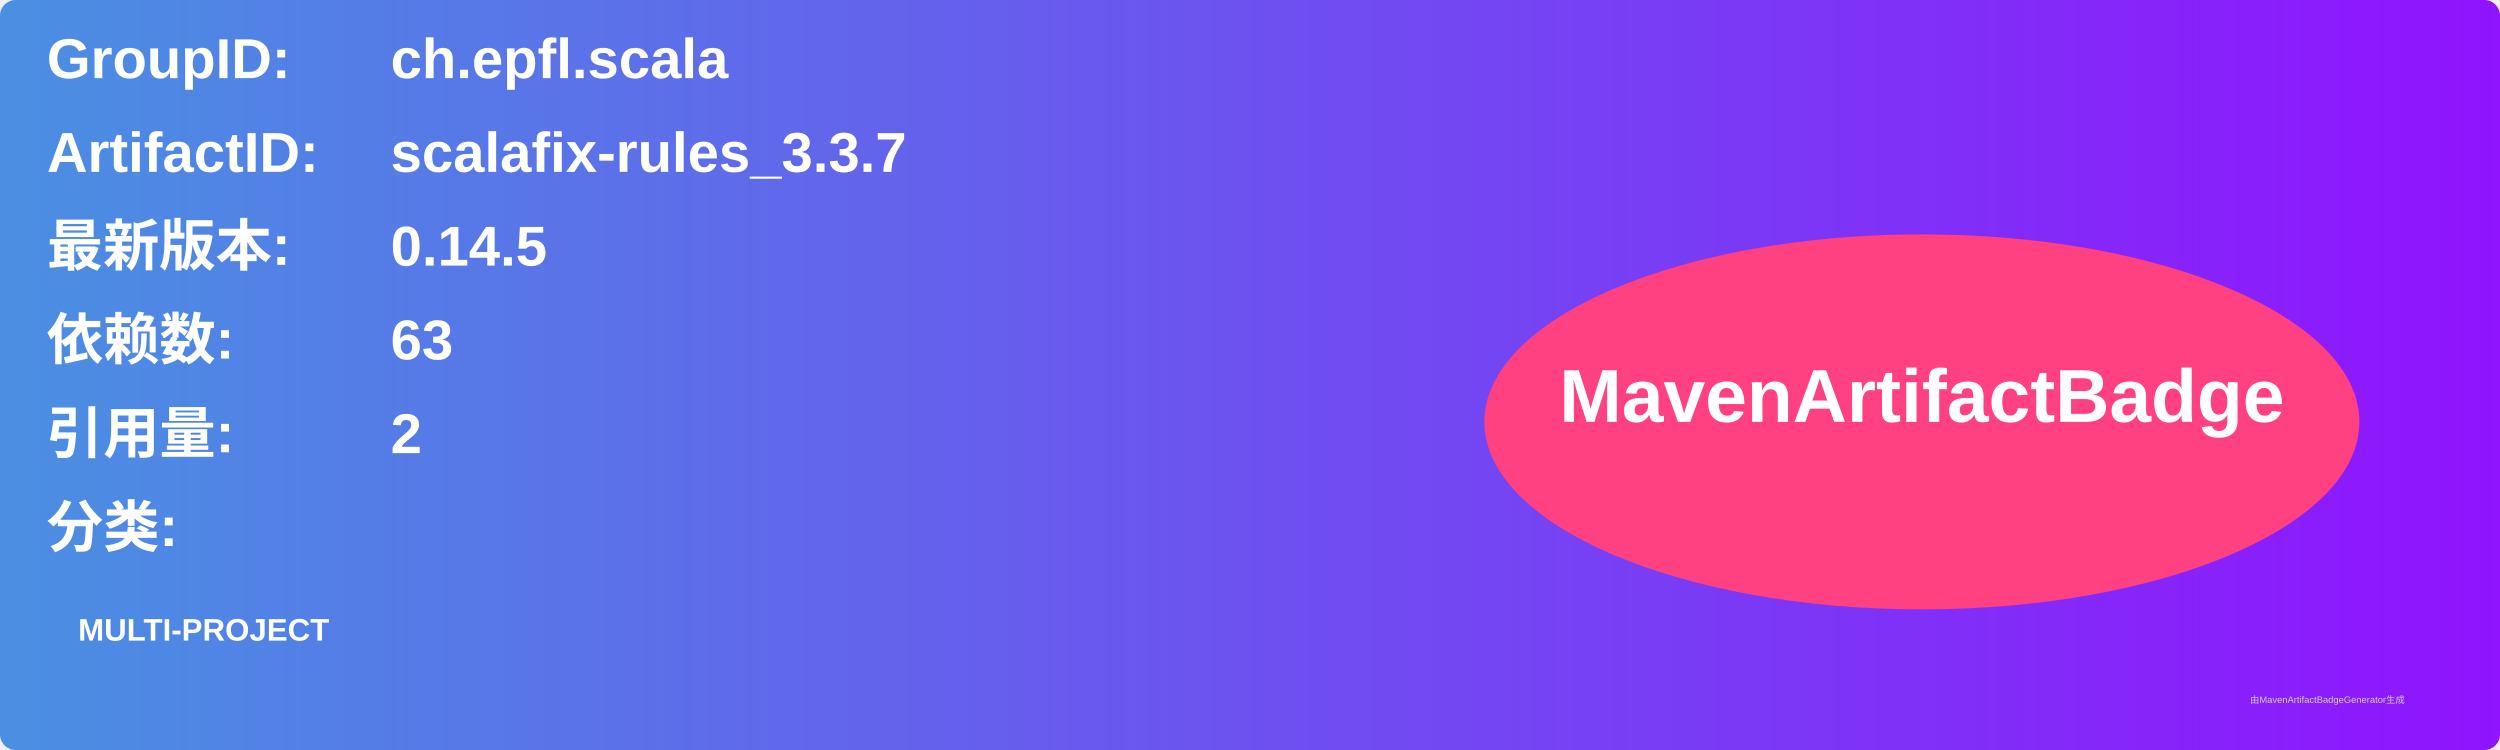
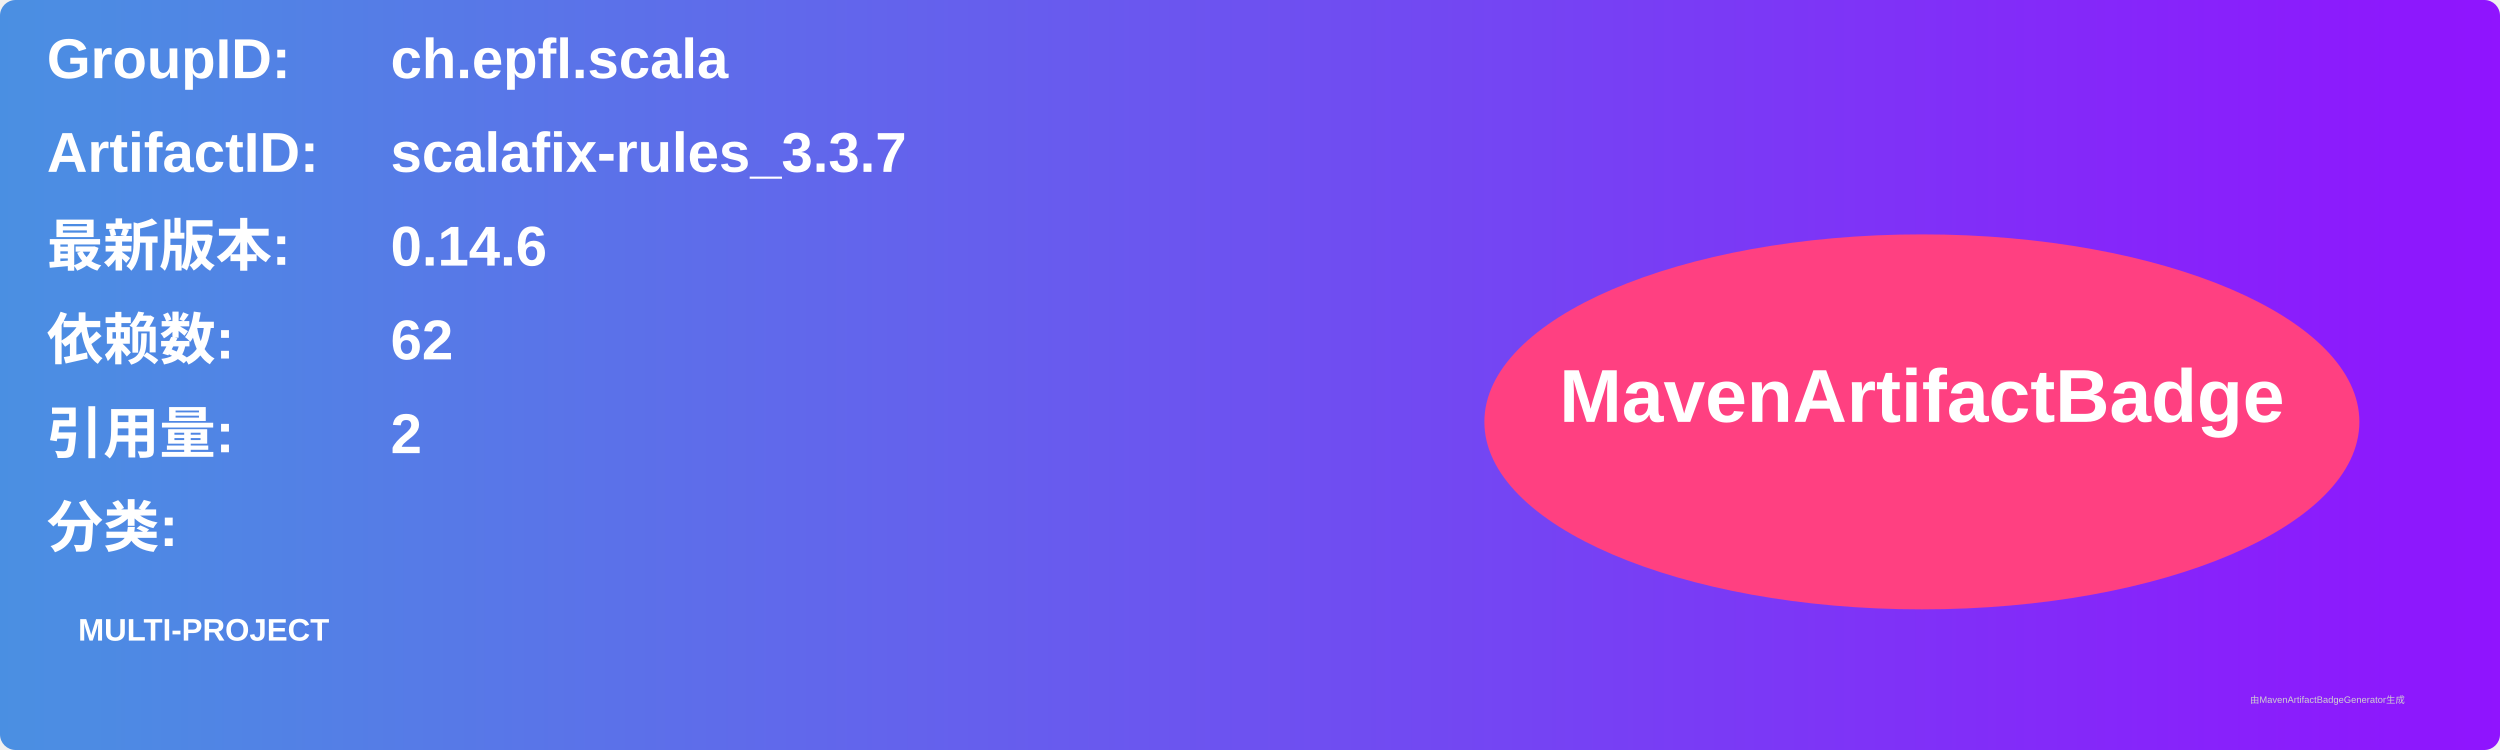
<svg xmlns="http://www.w3.org/2000/svg" width="800" height="240" viewBox="0 0 800 240">
  <linearGradient id="grad" x1="0%" y1="0%" x2="100%" y2="0%">
    <stop offset="0%" stop-color="#4a90e2" />
    <stop offset="100%" stop-color="#9013fe" />
  </linearGradient>
  <rect width="100%" height="100%" rx="5" ry="5" fill="url(#grad)" />
  <g transform="translate(15, 15)">
    <text x="0" y="10" font-family="Arial" font-size="18" fill="white" font-weight="bold" width="260">GroupID:</text>
    <text x="110" y="10" font-family="Arial" font-size="18" fill="white" font-weight="bold" width="460">ch.epfl.scala</text>
    <text x="0" y="40" font-family="Arial" font-size="18" fill="white" font-weight="bold" width="260">ArtifactID:</text>
    <text x="110" y="40" font-family="Arial" font-size="18" fill="white" font-weight="bold" width="460">scalafix-rules_3.3.7</text>
    <text x="0" y="70" font-family="Arial" font-size="18" fill="white" font-weight="bold">最新版本:</text>
    <text x="110" y="70" font-family="Arial" font-size="18" fill="white" font-weight="bold">
-       <tspan font-weight="bold">0.14.5</tspan>
+       <tspan font-weight="bold">0.14.6</tspan>
    </text>
    <text x="0" y="100" font-family="Arial" font-size="18" fill="white" font-weight="bold">依赖数: </text>
    <text x="110" y="100" font-family="Arial" font-size="18" fill="white">
-       <tspan font-weight="bold">63</tspan>
+       <tspan font-weight="bold">62</tspan>
    </text>
    <text x="0" y="130" font-family="Arial" font-size="18" fill="white" font-weight="bold">引用量: </text>
    <text x="110" y="130" font-family="Arial" font-size="18" fill="white">
      <tspan font-weight="bold">2</tspan>
    </text>
    <text x="0" y="160" font-family="Arial" font-size="18" fill="white" font-weight="bold">分类:</text>
    <text x="10" y="190" font-family="Arial" font-size="10" fill="white">
      <tspan font-weight="bold">MULTI-PROJECT</tspan>
    </text>
    <ellipse cx="600" cy="120" rx="140" ry="60" fill="#ff4081" />
    <text x="600" y="120" text-anchor="middle" font-family="Arial" font-size="24" fill="white" font-weight="bold">MavenArtifactBadge</text>
  </g>
  <text x="720" y="225" font-family="Arial" font-size="3" fill="#d0d0d0">由MavenArtifactBadgeGenerator生成</text>
</svg>
